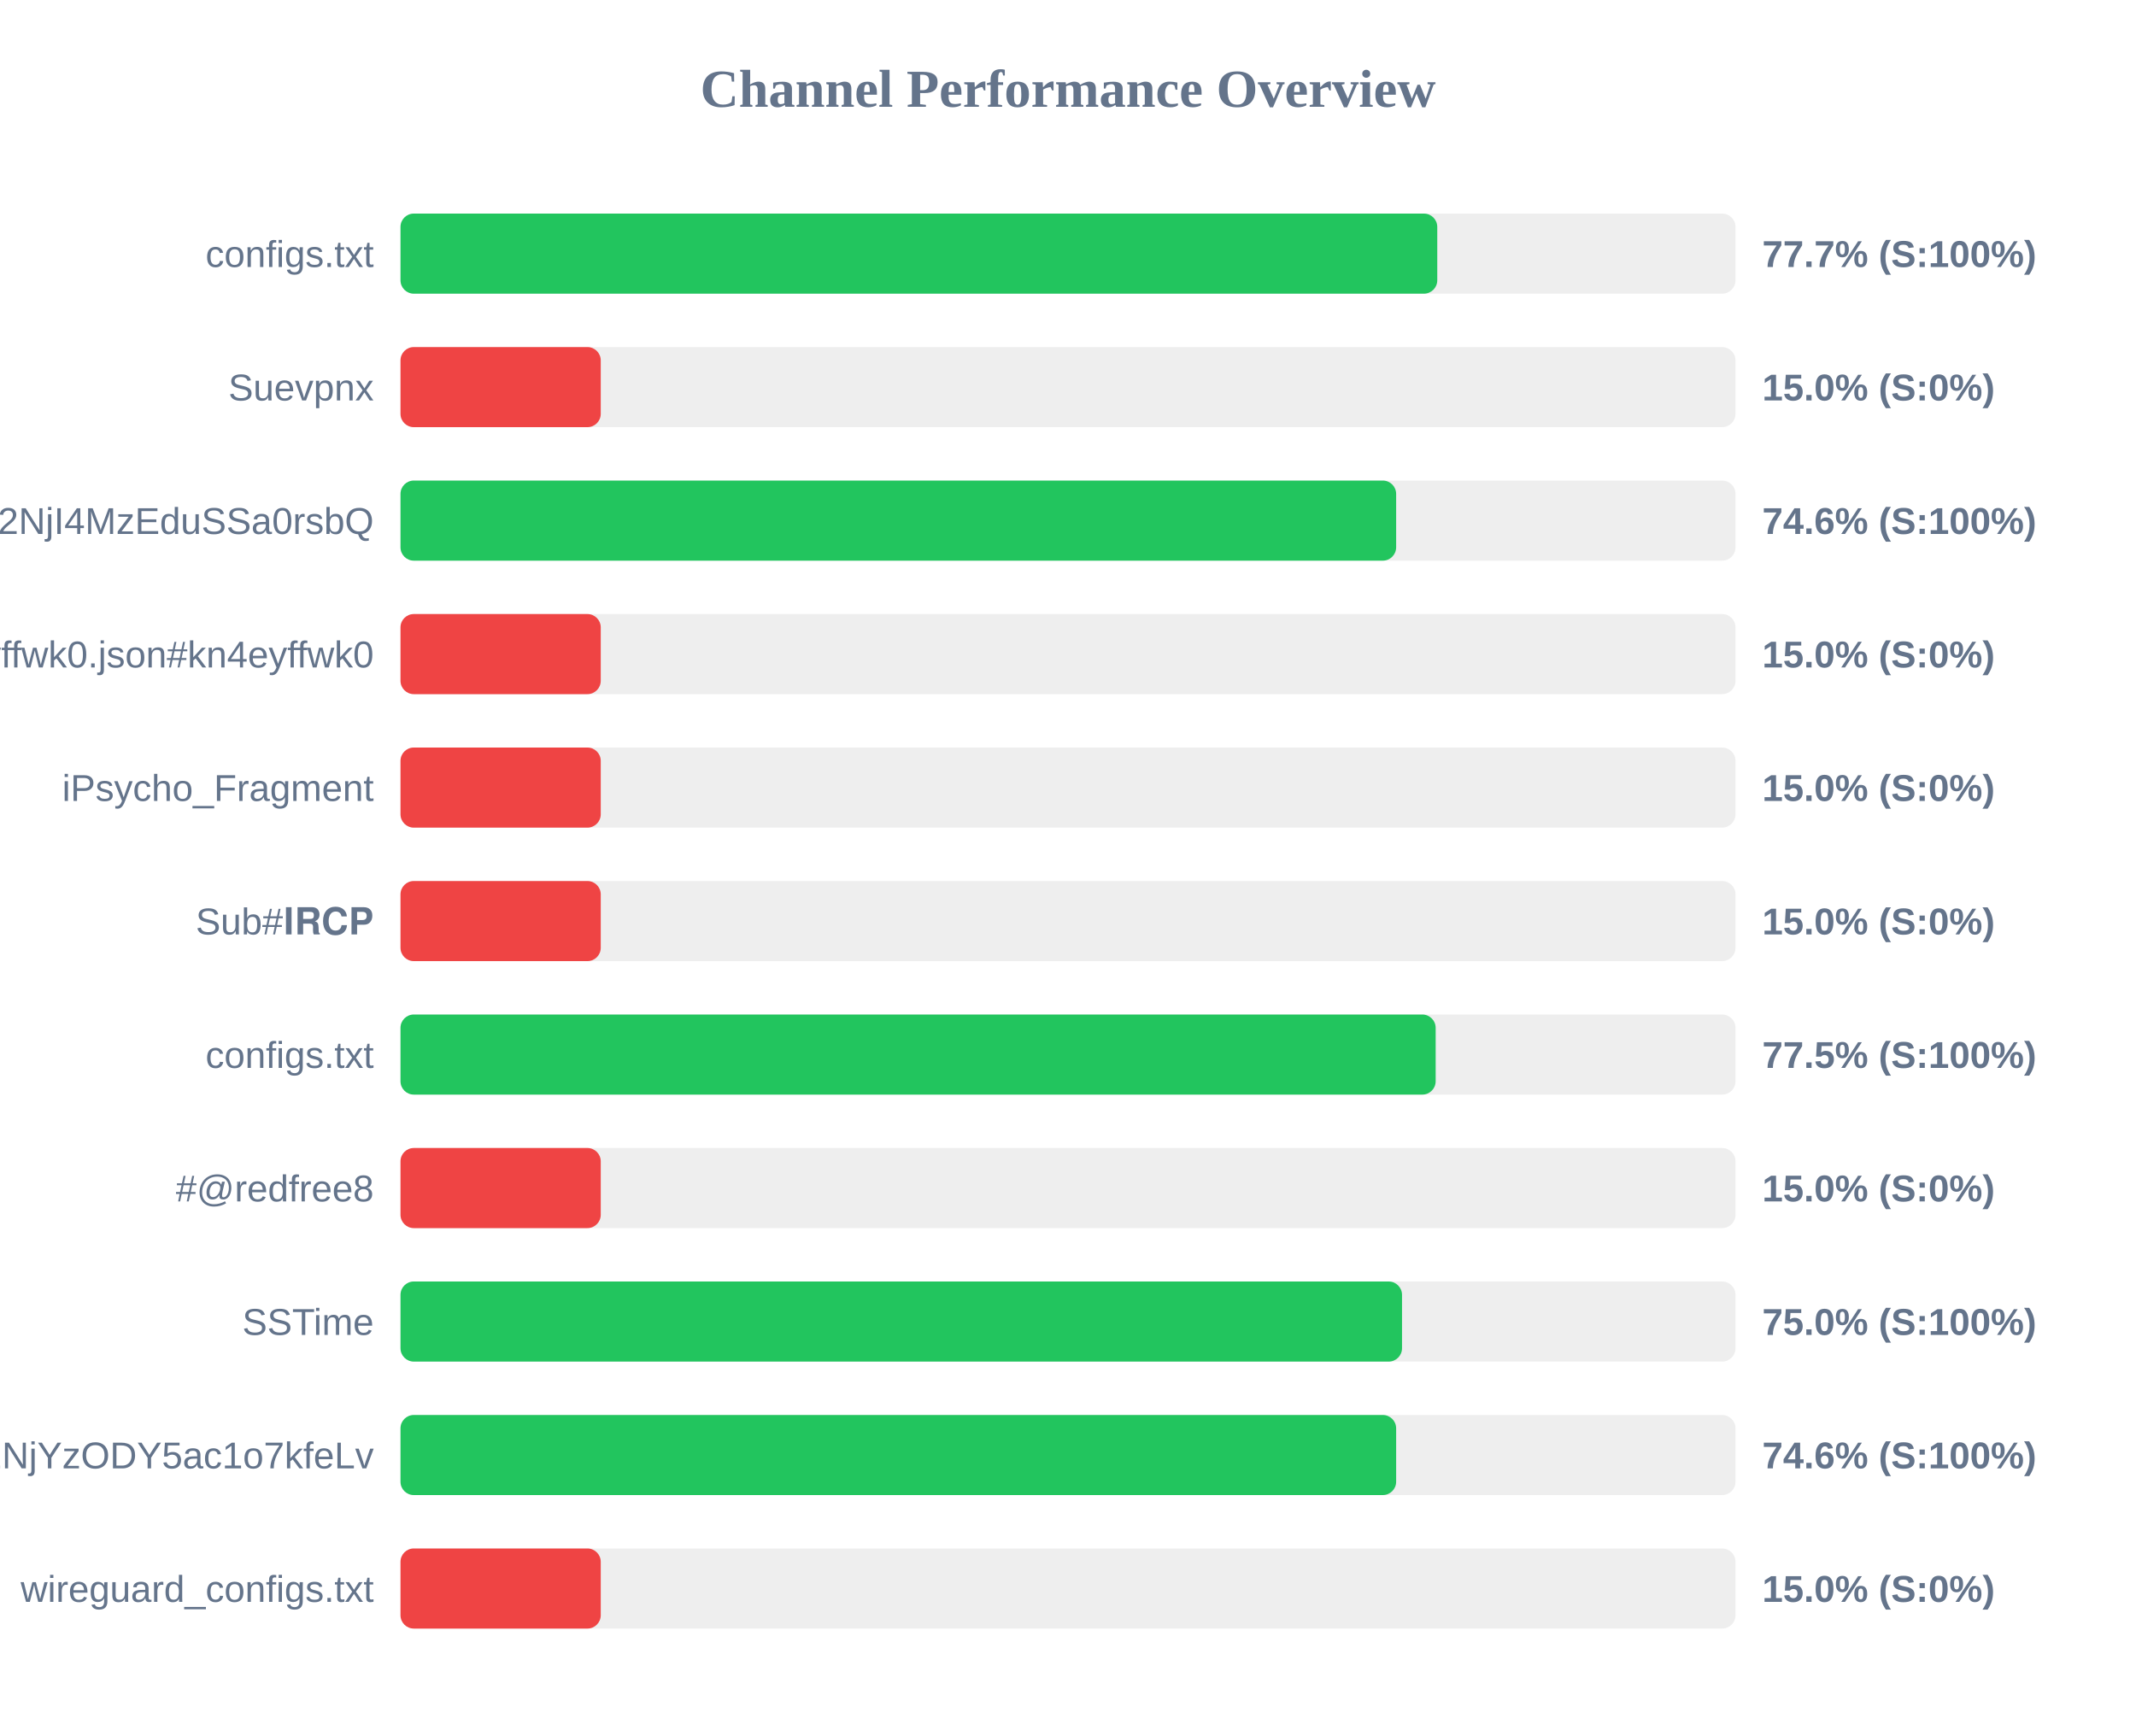
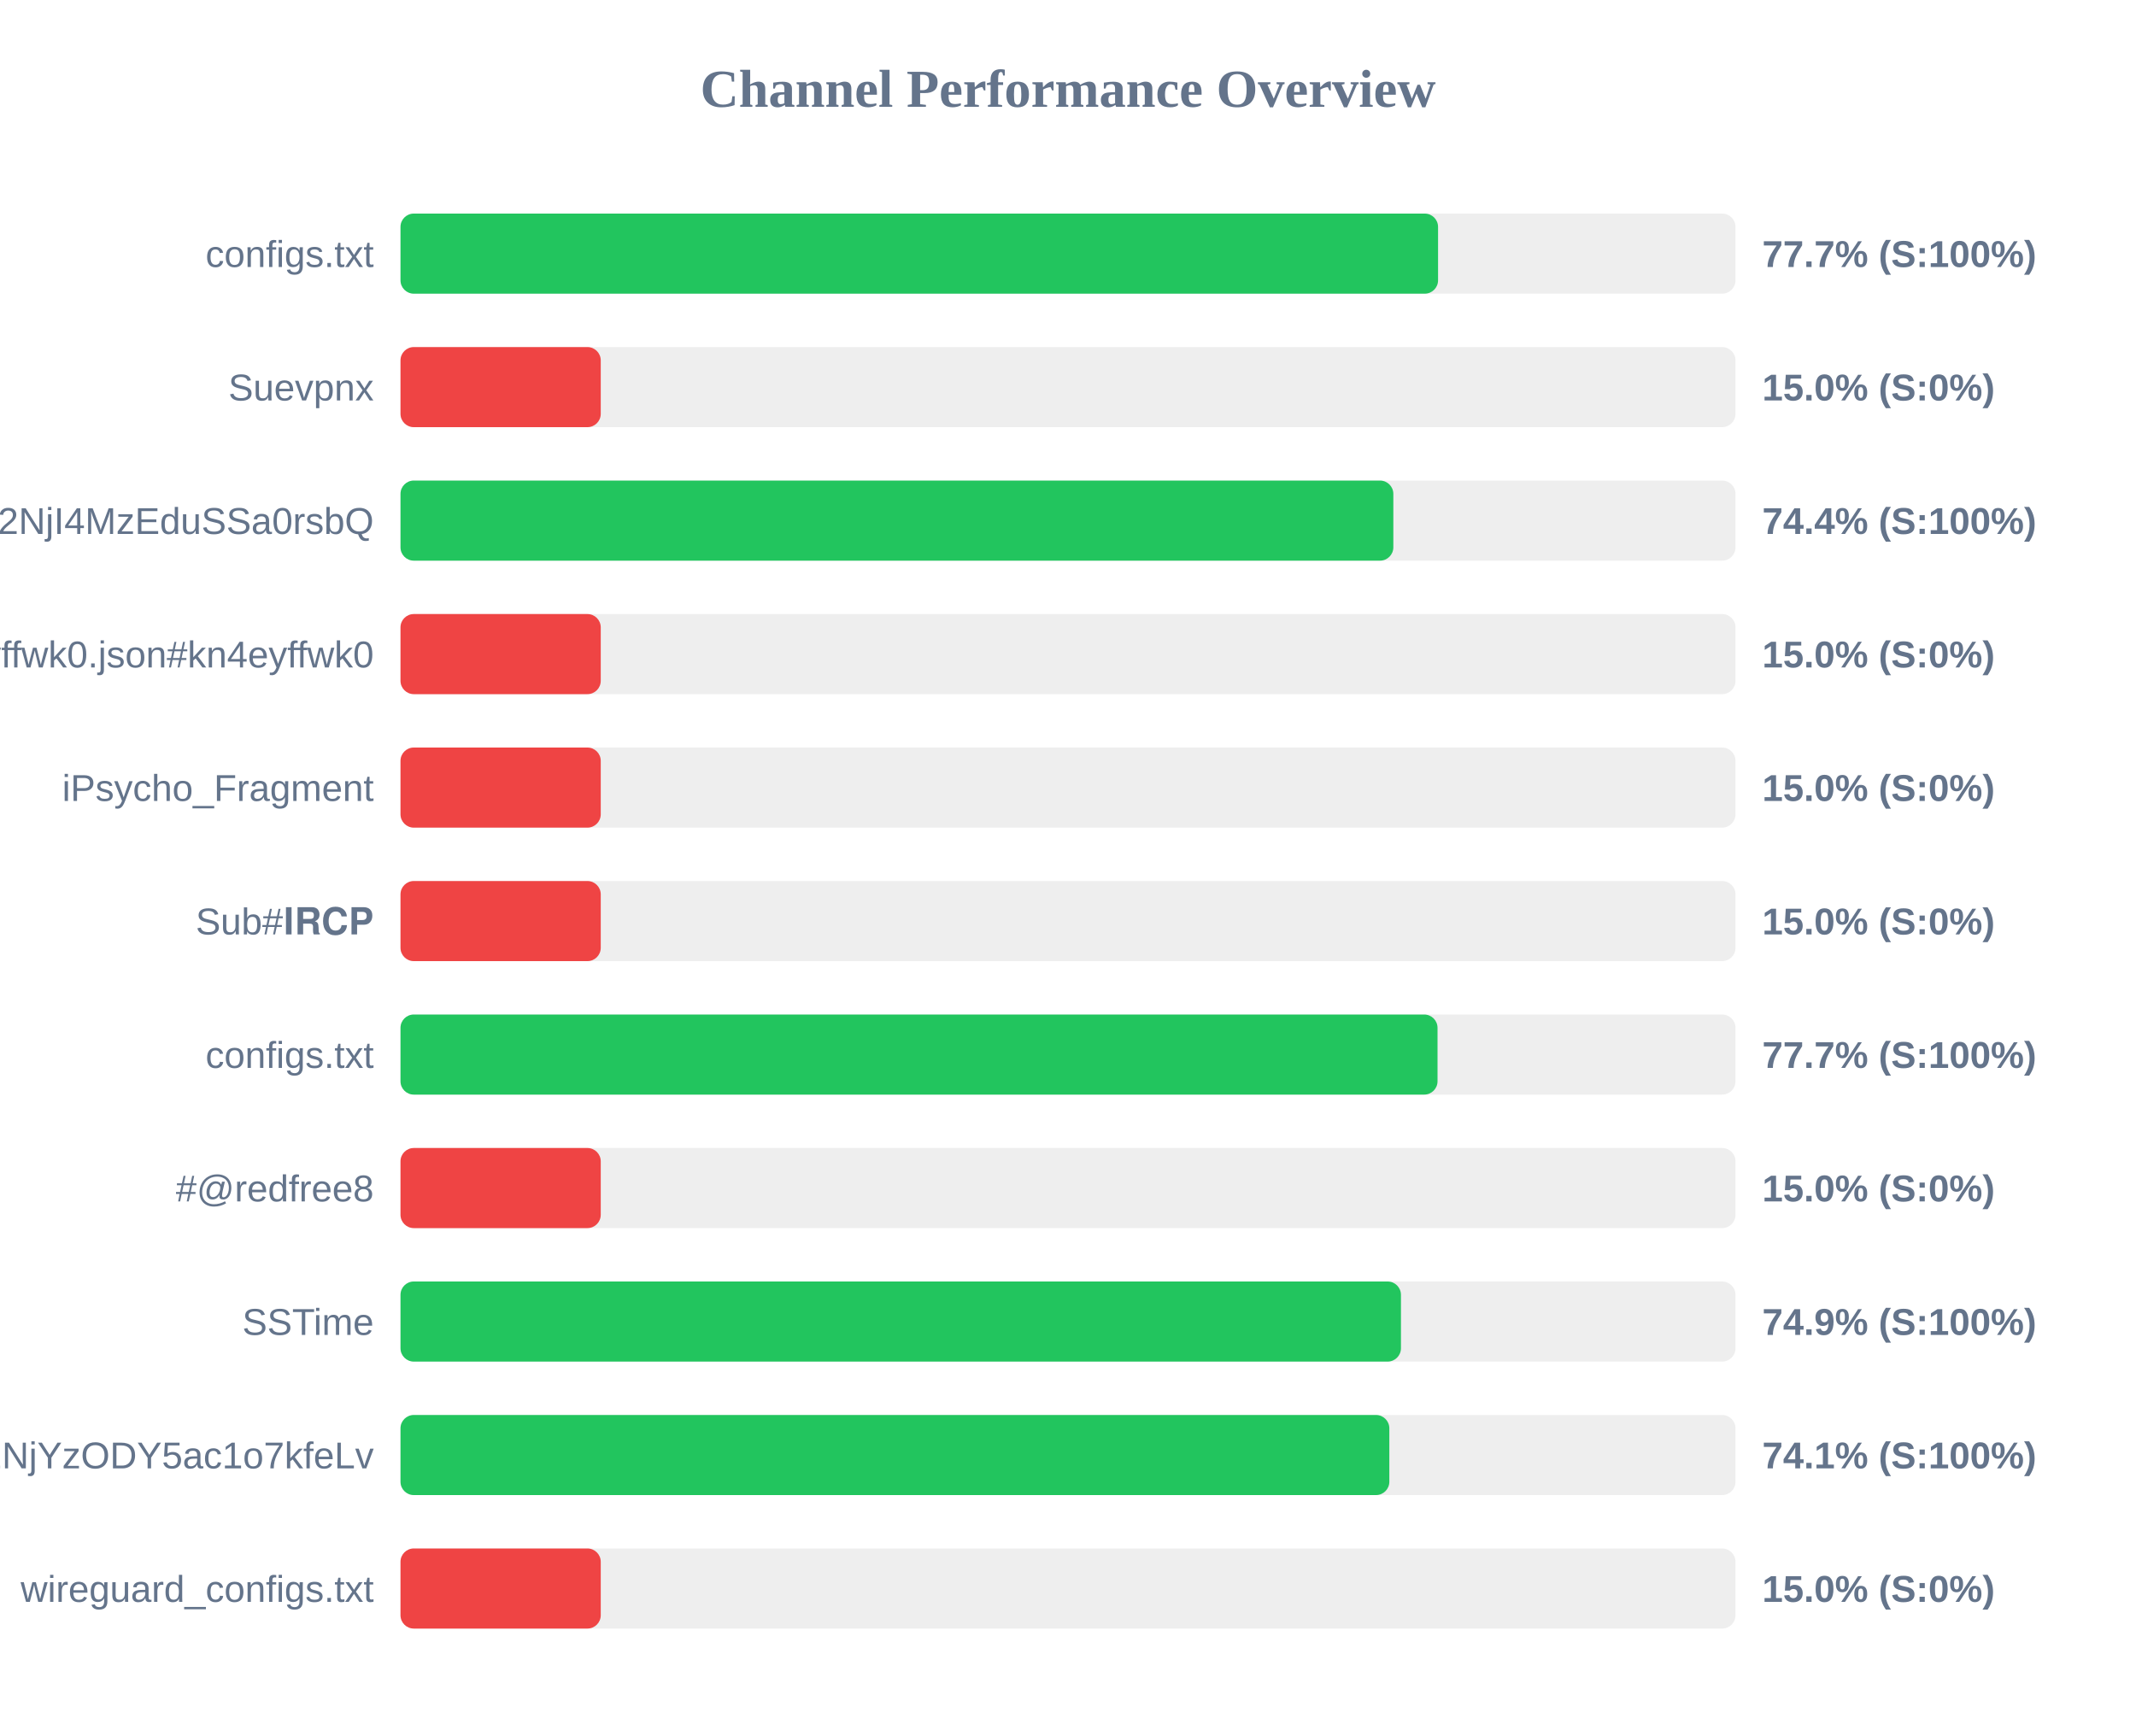
<svg xmlns="http://www.w3.org/2000/svg" width="800" height="650" version="1.1">
  <style>
        .row { font: 14px Arial; fill: #64748b; }
        .score { font: bold 14px Arial; fill: #64748b; }
    </style>
  <text x="400" y="40" text-anchor="middle" font-size="20px" font-weight="bold" fill="#64748b">Channel Performance Overview</text>
  <rect x="150" y="80" width="500" height="30" fill="#eee" rx="5" />
-   <rect x="150" y="80" width="388.3" height="30" fill="#22c55e" rx="5" />
+   <rect x="150" y="80" width="388.6" height="30" fill="#22c55e" rx="5" />
  <text x="140" y="100" text-anchor="end" class="row">configs.txt</text>
  <text x="660" y="100" text-anchor="start" class="score">77.7% (S:100%)</text>
  <rect x="150" y="130" width="500" height="30" fill="#eee" rx="5" />
  <rect x="150" y="130" width="75.0" height="30" fill="#ef4444" rx="5" />
  <text x="140" y="150" text-anchor="end" class="row">Suevpnx</text>
  <text x="660" y="150" text-anchor="start" class="score">15.0% (S:0%)</text>
  <rect x="150" y="180" width="500" height="30" fill="#eee" rx="5" />
-   <rect x="150" y="180" width="372.9" height="30" fill="#22c55e" rx="5" />
+   <rect x="150" y="180" width="371.85" height="30" fill="#22c55e" rx="5" />
  <text x="140" y="200" text-anchor="end" class="row">NTYyMjc2NDA5LDE3NDU2NjI4MzEduSSa0rsbQ</text>
-   <text x="660" y="200" text-anchor="start" class="score">74.6% (S:100%)</text>
+   <text x="660" y="200" text-anchor="start" class="score">74.4% (S:100%)</text>
  <rect x="150" y="230" width="500" height="30" fill="#eee" rx="5" />
  <rect x="150" y="230" width="75.0" height="30" fill="#ef4444" rx="5" />
  <text x="140" y="250" text-anchor="end" class="row">kn4eyffwk0.json#kn4eyffwk0</text>
  <text x="660" y="250" text-anchor="start" class="score">15.0% (S:0%)</text>
  <rect x="150" y="280" width="500" height="30" fill="#eee" rx="5" />
  <rect x="150" y="280" width="75.0" height="30" fill="#ef4444" rx="5" />
  <text x="140" y="300" text-anchor="end" class="row">iPsycho_Fragment</text>
  <text x="660" y="300" text-anchor="start" class="score">15.0% (S:0%)</text>
  <rect x="150" y="330" width="500" height="30" fill="#eee" rx="5" />
  <rect x="150" y="330" width="75.0" height="30" fill="#ef4444" rx="5" />
  <text x="140" y="350" text-anchor="end" class="row">Sub#𝐈𝐑𝐂𝐏</text>
  <text x="660" y="350" text-anchor="start" class="score">15.0% (S:0%)</text>
  <rect x="150" y="380" width="500" height="30" fill="#eee" rx="5" />
-   <rect x="150" y="380" width="387.7" height="30" fill="#22c55e" rx="5" />
+   <rect x="150" y="380" width="388.4" height="30" fill="#22c55e" rx="5" />
  <text x="140" y="400" text-anchor="end" class="row">configs.txt</text>
-   <text x="660" y="400" text-anchor="start" class="score">77.5% (S:100%)</text>
+   <text x="660" y="400" text-anchor="start" class="score">77.7% (S:100%)</text>
  <rect x="150" y="430" width="500" height="30" fill="#eee" rx="5" />
  <rect x="150" y="430" width="75.0" height="30" fill="#ef4444" rx="5" />
  <text x="140" y="450" text-anchor="end" class="row">#@redfree8</text>
  <text x="660" y="450" text-anchor="start" class="score">15.0% (S:0%)</text>
  <rect x="150" y="480" width="500" height="30" fill="#eee" rx="5" />
-   <rect x="150" y="480" width="375.1" height="30" fill="#22c55e" rx="5" />
+   <rect x="150" y="480" width="374.7" height="30" fill="#22c55e" rx="5" />
  <text x="140" y="500" text-anchor="end" class="row">SSTime</text>
-   <text x="660" y="500" text-anchor="start" class="score">75.0% (S:100%)</text>
+   <text x="660" y="500" text-anchor="start" class="score">74.9% (S:100%)</text>
  <rect x="150" y="530" width="500" height="30" fill="#eee" rx="5" />
-   <rect x="150" y="530" width="372.9" height="30" fill="#22c55e" rx="5" />
+   <rect x="150" y="530" width="370.35" height="30" fill="#22c55e" rx="5" />
  <text x="140" y="550" text-anchor="end" class="row">NjE3Mzg1MTE4MywxNzQ1NjYzODY5ac1o7kfeLv</text>
-   <text x="660" y="550" text-anchor="start" class="score">74.6% (S:100%)</text>
+   <text x="660" y="550" text-anchor="start" class="score">74.1% (S:100%)</text>
  <rect x="150" y="580" width="500" height="30" fill="#eee" rx="5" />
  <rect x="150" y="580" width="75.0" height="30" fill="#ef4444" rx="5" />
  <text x="140" y="600" text-anchor="end" class="row">wireguard_configs.txt</text>
  <text x="660" y="600" text-anchor="start" class="score">15.0% (S:0%)</text>
</svg>
